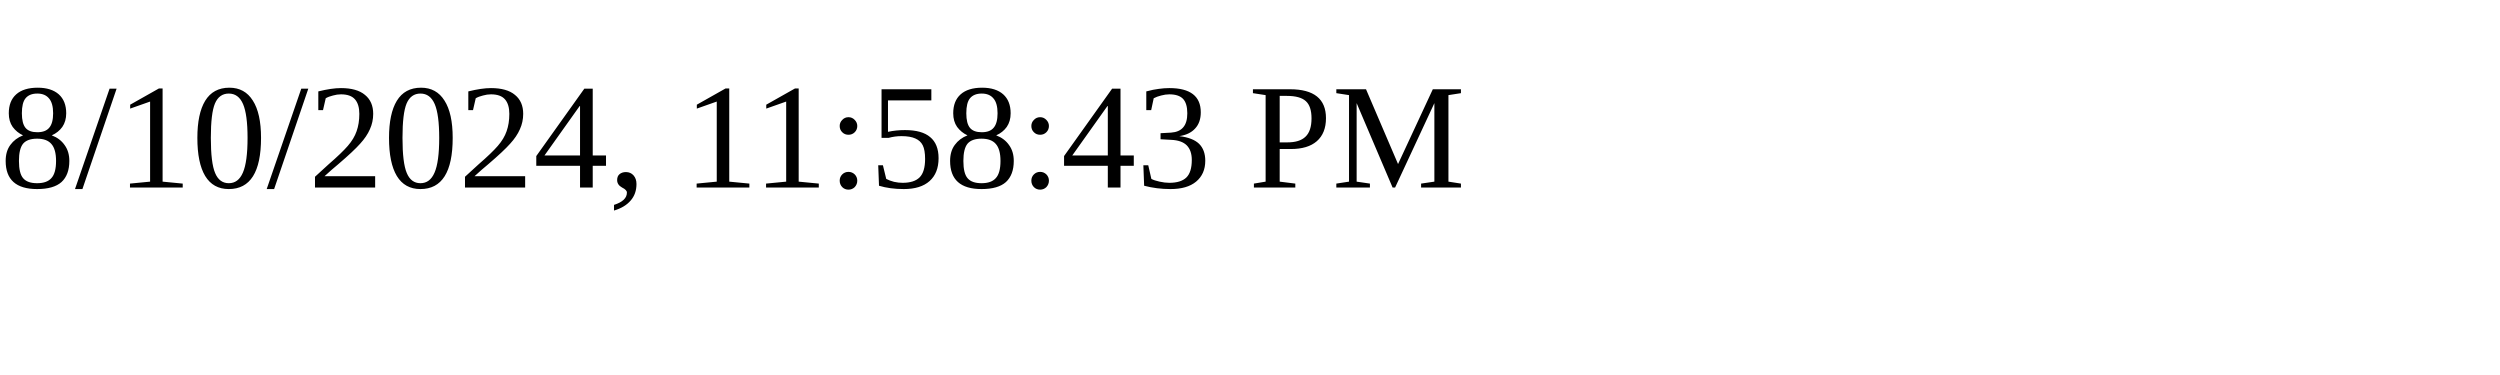
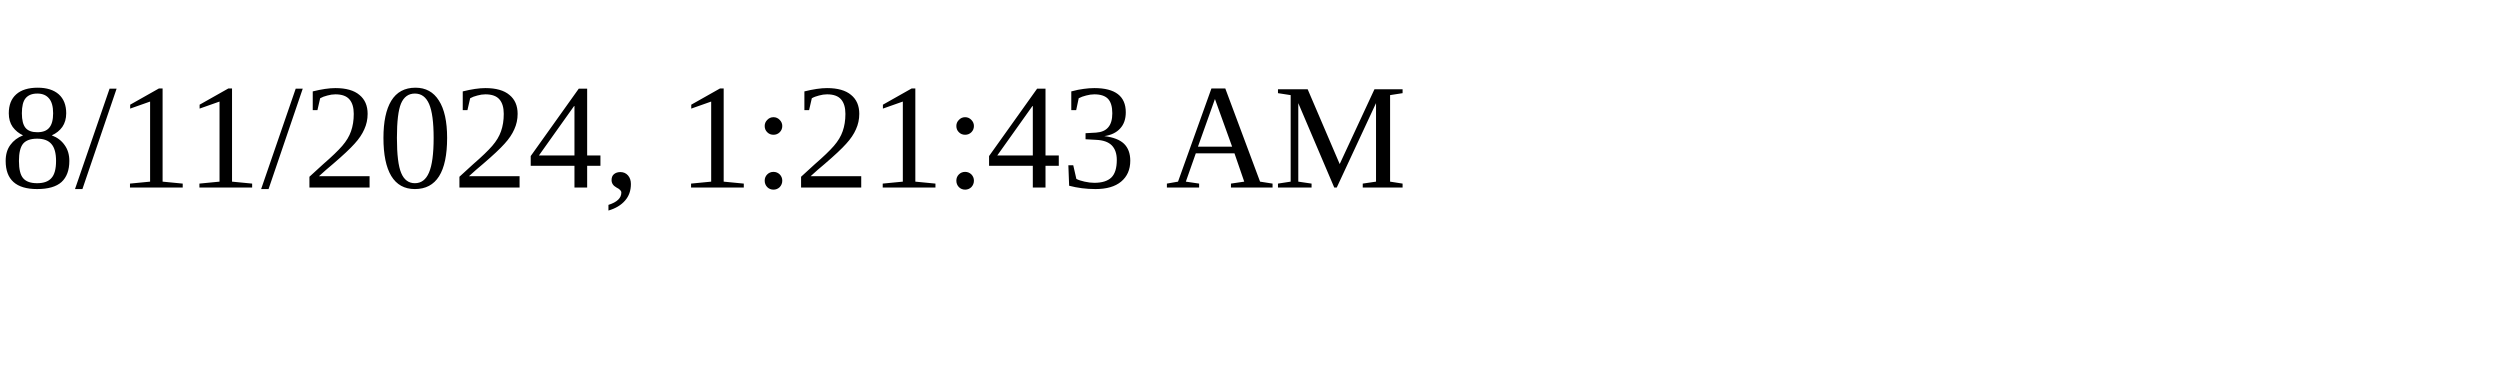
<svg xmlns="http://www.w3.org/2000/svg" height="30" width="200">
-   <text x="0" y="15">8/10/2024, 11:58:43 PM</text>
+   <text x="0" y="15">8/11/2024, 1:21:43 AM</text>
</svg>
